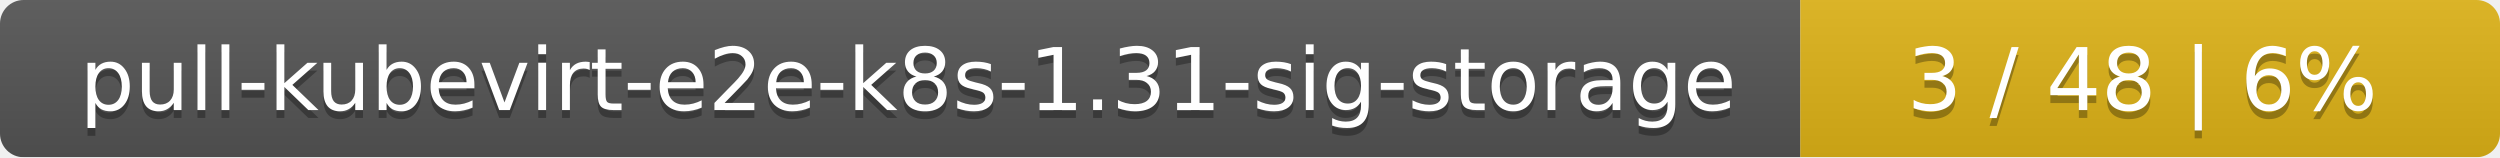
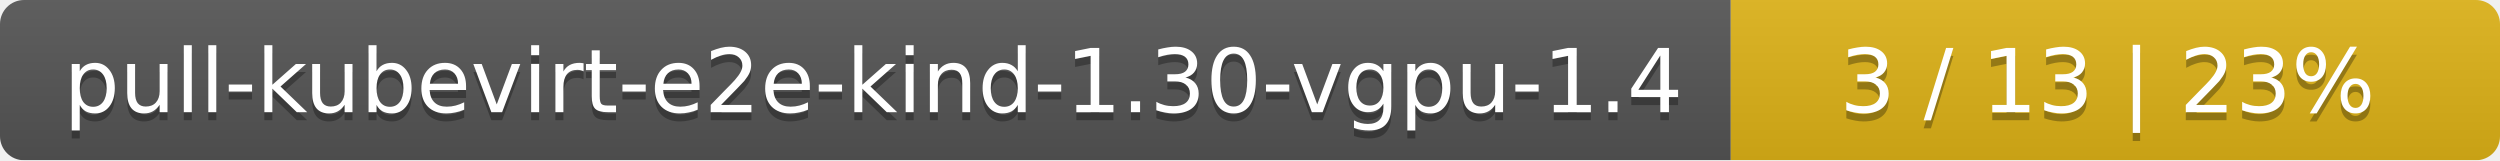
- <svg xmlns="http://www.w3.org/2000/svg" width="318" height="20">
+ <svg xmlns="http://www.w3.org/2000/svg" width="312" height="20">
  <linearGradient id="smooth" x2="0" y2="100%">
    <stop offset="0" stop-color="#bbb" stop-opacity=".1" />
    <stop offset="1" stop-opacity=".1" />
  </linearGradient>
  <mask id="round">
-     <rect width="318" height="20" rx="3" fill="#fff" />
+     <rect width="312" height="20" rx="3" fill="#fff" />
  </mask>
  <g mask="url(#round)">
-     <rect width="229" height="20" fill="#555" />
-     <rect x="229" width="89" height="20" fill="#dfb317" />
-     <rect width="318" height="20" fill="url(#smooth)" />
+     <rect width="216" height="20" fill="#555" />
+     <rect x="216" width="96" height="20" fill="#dfb317" />
+     <rect width="312" height="20" fill="url(#smooth)" />
  </g>
  <g fill="#fff" text-anchor="middle" font-family="DejaVu Sans,Verdana,Geneva,sans-serif" font-size="11">
-     <text x="115.5" y="15" fill="#010101" fill-opacity=".3">pull-kubevirt-e2e-k8s-1.31-sig-storage</text>
-     <text x="115.5" y="14">pull-kubevirt-e2e-k8s-1.31-sig-storage</text>
-     <text x="272.5" y="15" fill="#010101" fill-opacity=".3">3 / 48    |    6%</text>
-     <text x="272.5" y="14">3 / 48    |    6%</text>
+     <text x="109" y="15" fill="#010101" fill-opacity=".3">pull-kubevirt-e2e-kind-1.30-vgpu-1.4</text>
+     <text x="109" y="14">pull-kubevirt-e2e-kind-1.30-vgpu-1.4</text>
+     <text x="263" y="15" fill="#010101" fill-opacity=".3">3 / 13    |    23%</text>
+     <text x="263" y="14">3 / 13    |    23%</text>
  </g>
</svg>
